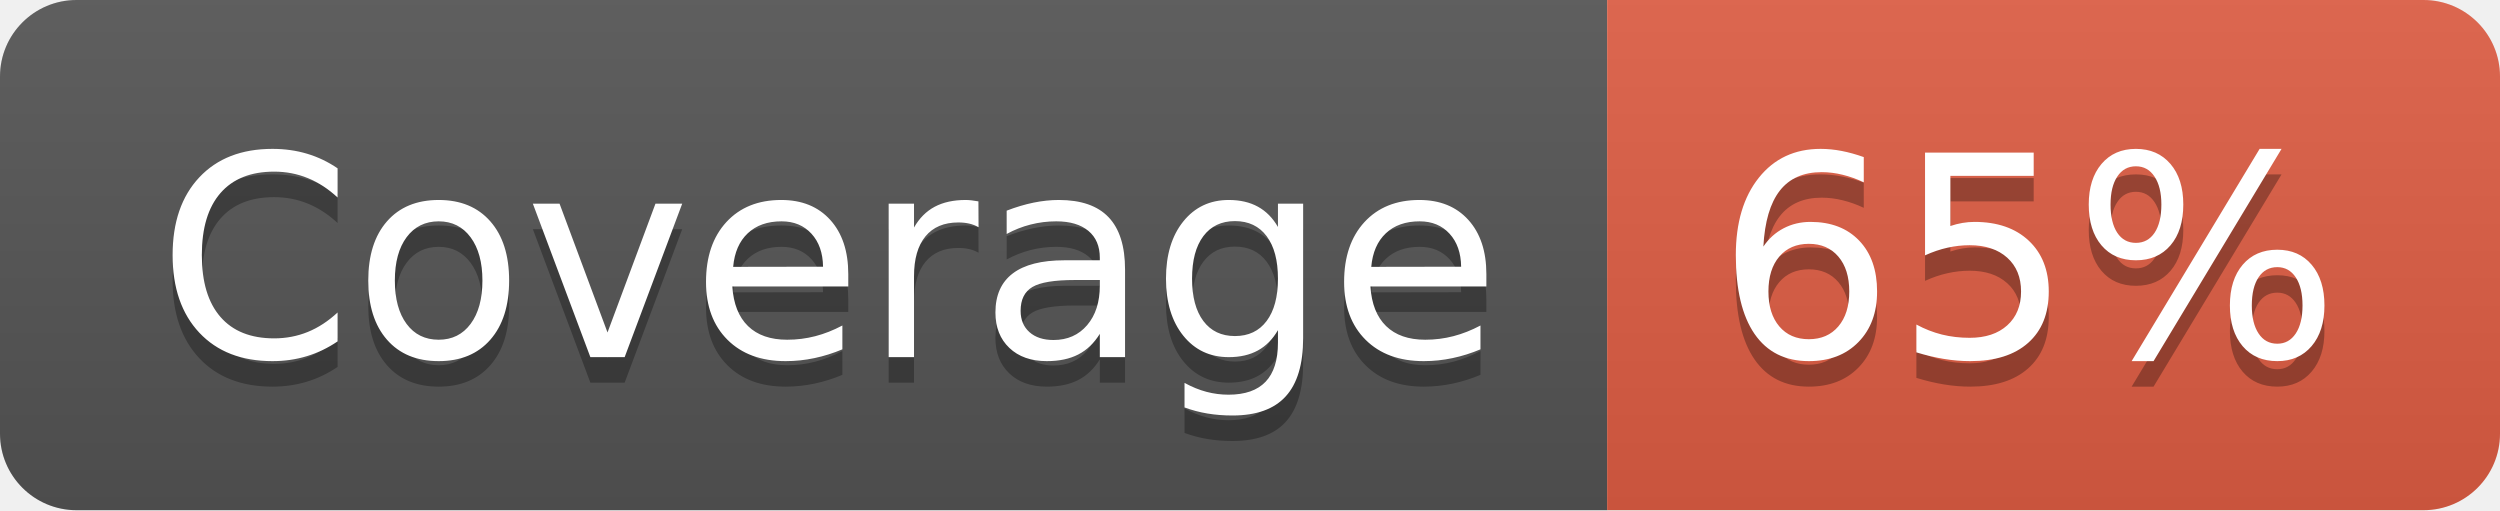
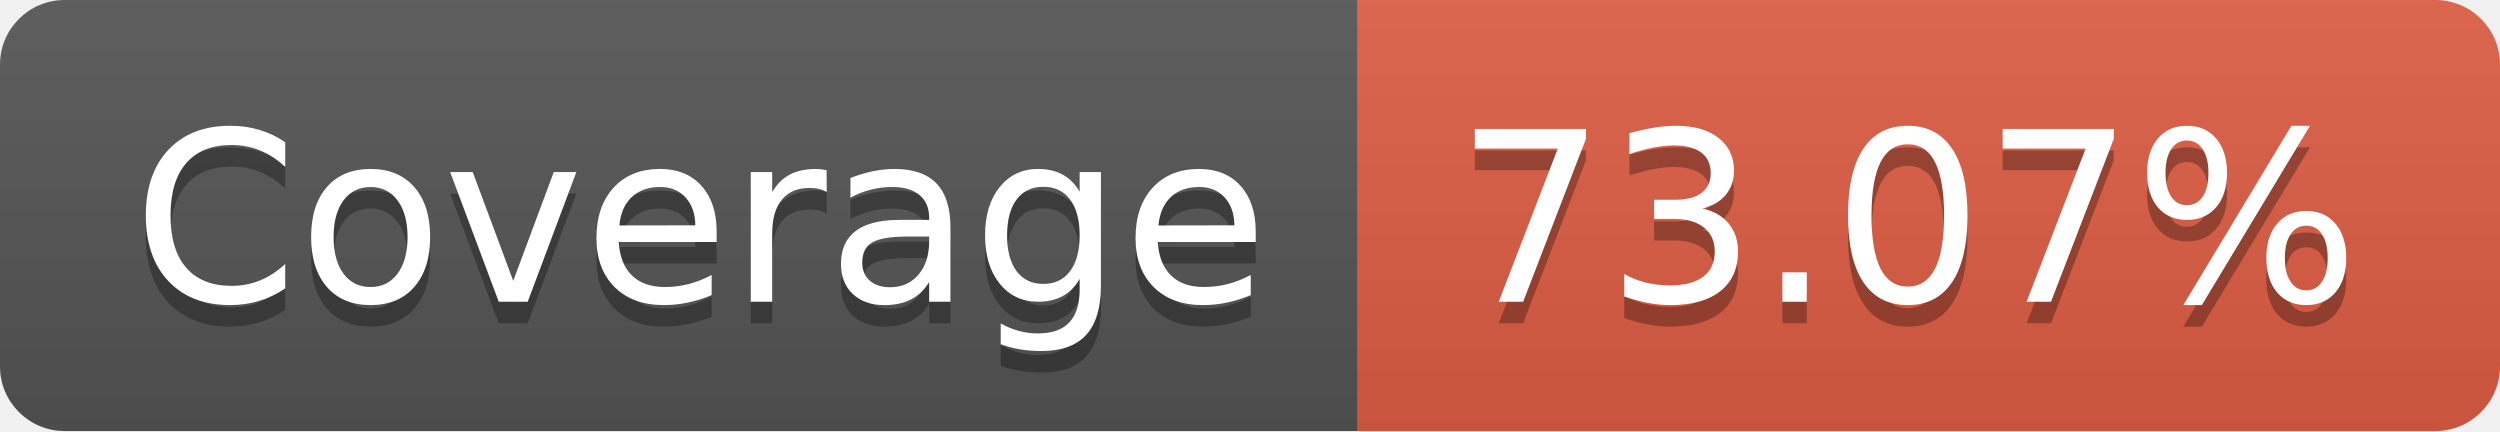
- <svg xmlns="http://www.w3.org/2000/svg" width="98" height="20" role="img" aria-label="Coverage: 65%">
+ <svg xmlns="http://www.w3.org/2000/svg" width="116" height="20" role="img" aria-label="Coverage: 73.07%">
  <linearGradient id="s" x2="0" y2="100%">
    <stop offset="0" stop-color="#bbb" stop-opacity=".1" />
    <stop offset="1" stop-opacity=".1" />
  </linearGradient>
  <clipPath id="r">
-     <rect width="98" height="20" rx="3" fill="#fff" />
+     <rect width="116" height="20" rx="3" fill="#fff" />
  </clipPath>
  <g clip-path="url(#r)">
    <rect width="63" height="20" fill="#555" />
-     <rect x="63" width="35" height="20" fill="#e05d44" />
-     <rect width="98" height="20" fill="url(#s)" />
+     <rect x="63" width="53" height="20" fill="#e05d44" />
+     <rect width="116" height="20" fill="url(#s)" />
  </g>
  <g fill="#fff" text-anchor="middle" font-family="Verdana,Geneva,DejaVu Sans,sans-serif" text-rendering="geometricPrecision" font-size="110">
    <text aria-hidden="true" x="325" y="150" fill="#010101" fill-opacity=".3" transform="scale(.1)" textLength="530">Coverage</text>
    <text x="325" y="140" transform="scale(.1)" fill="#fff" textLength="530">Coverage</text>
-     <text aria-hidden="true" x="795" y="150" fill="#010101" fill-opacity=".3" transform="scale(.1)" textLength="250">65%</text>
-     <text x="795" y="140" transform="scale(.1)" fill="#fff" textLength="250">65%</text>
+     <text aria-hidden="true" x="885" y="150" fill="#010101" fill-opacity=".3" transform="scale(.1)" textLength="430">73.07%</text>
+     <text x="885" y="140" transform="scale(.1)" fill="#fff" textLength="430">73.07%</text>
  </g>
</svg>
